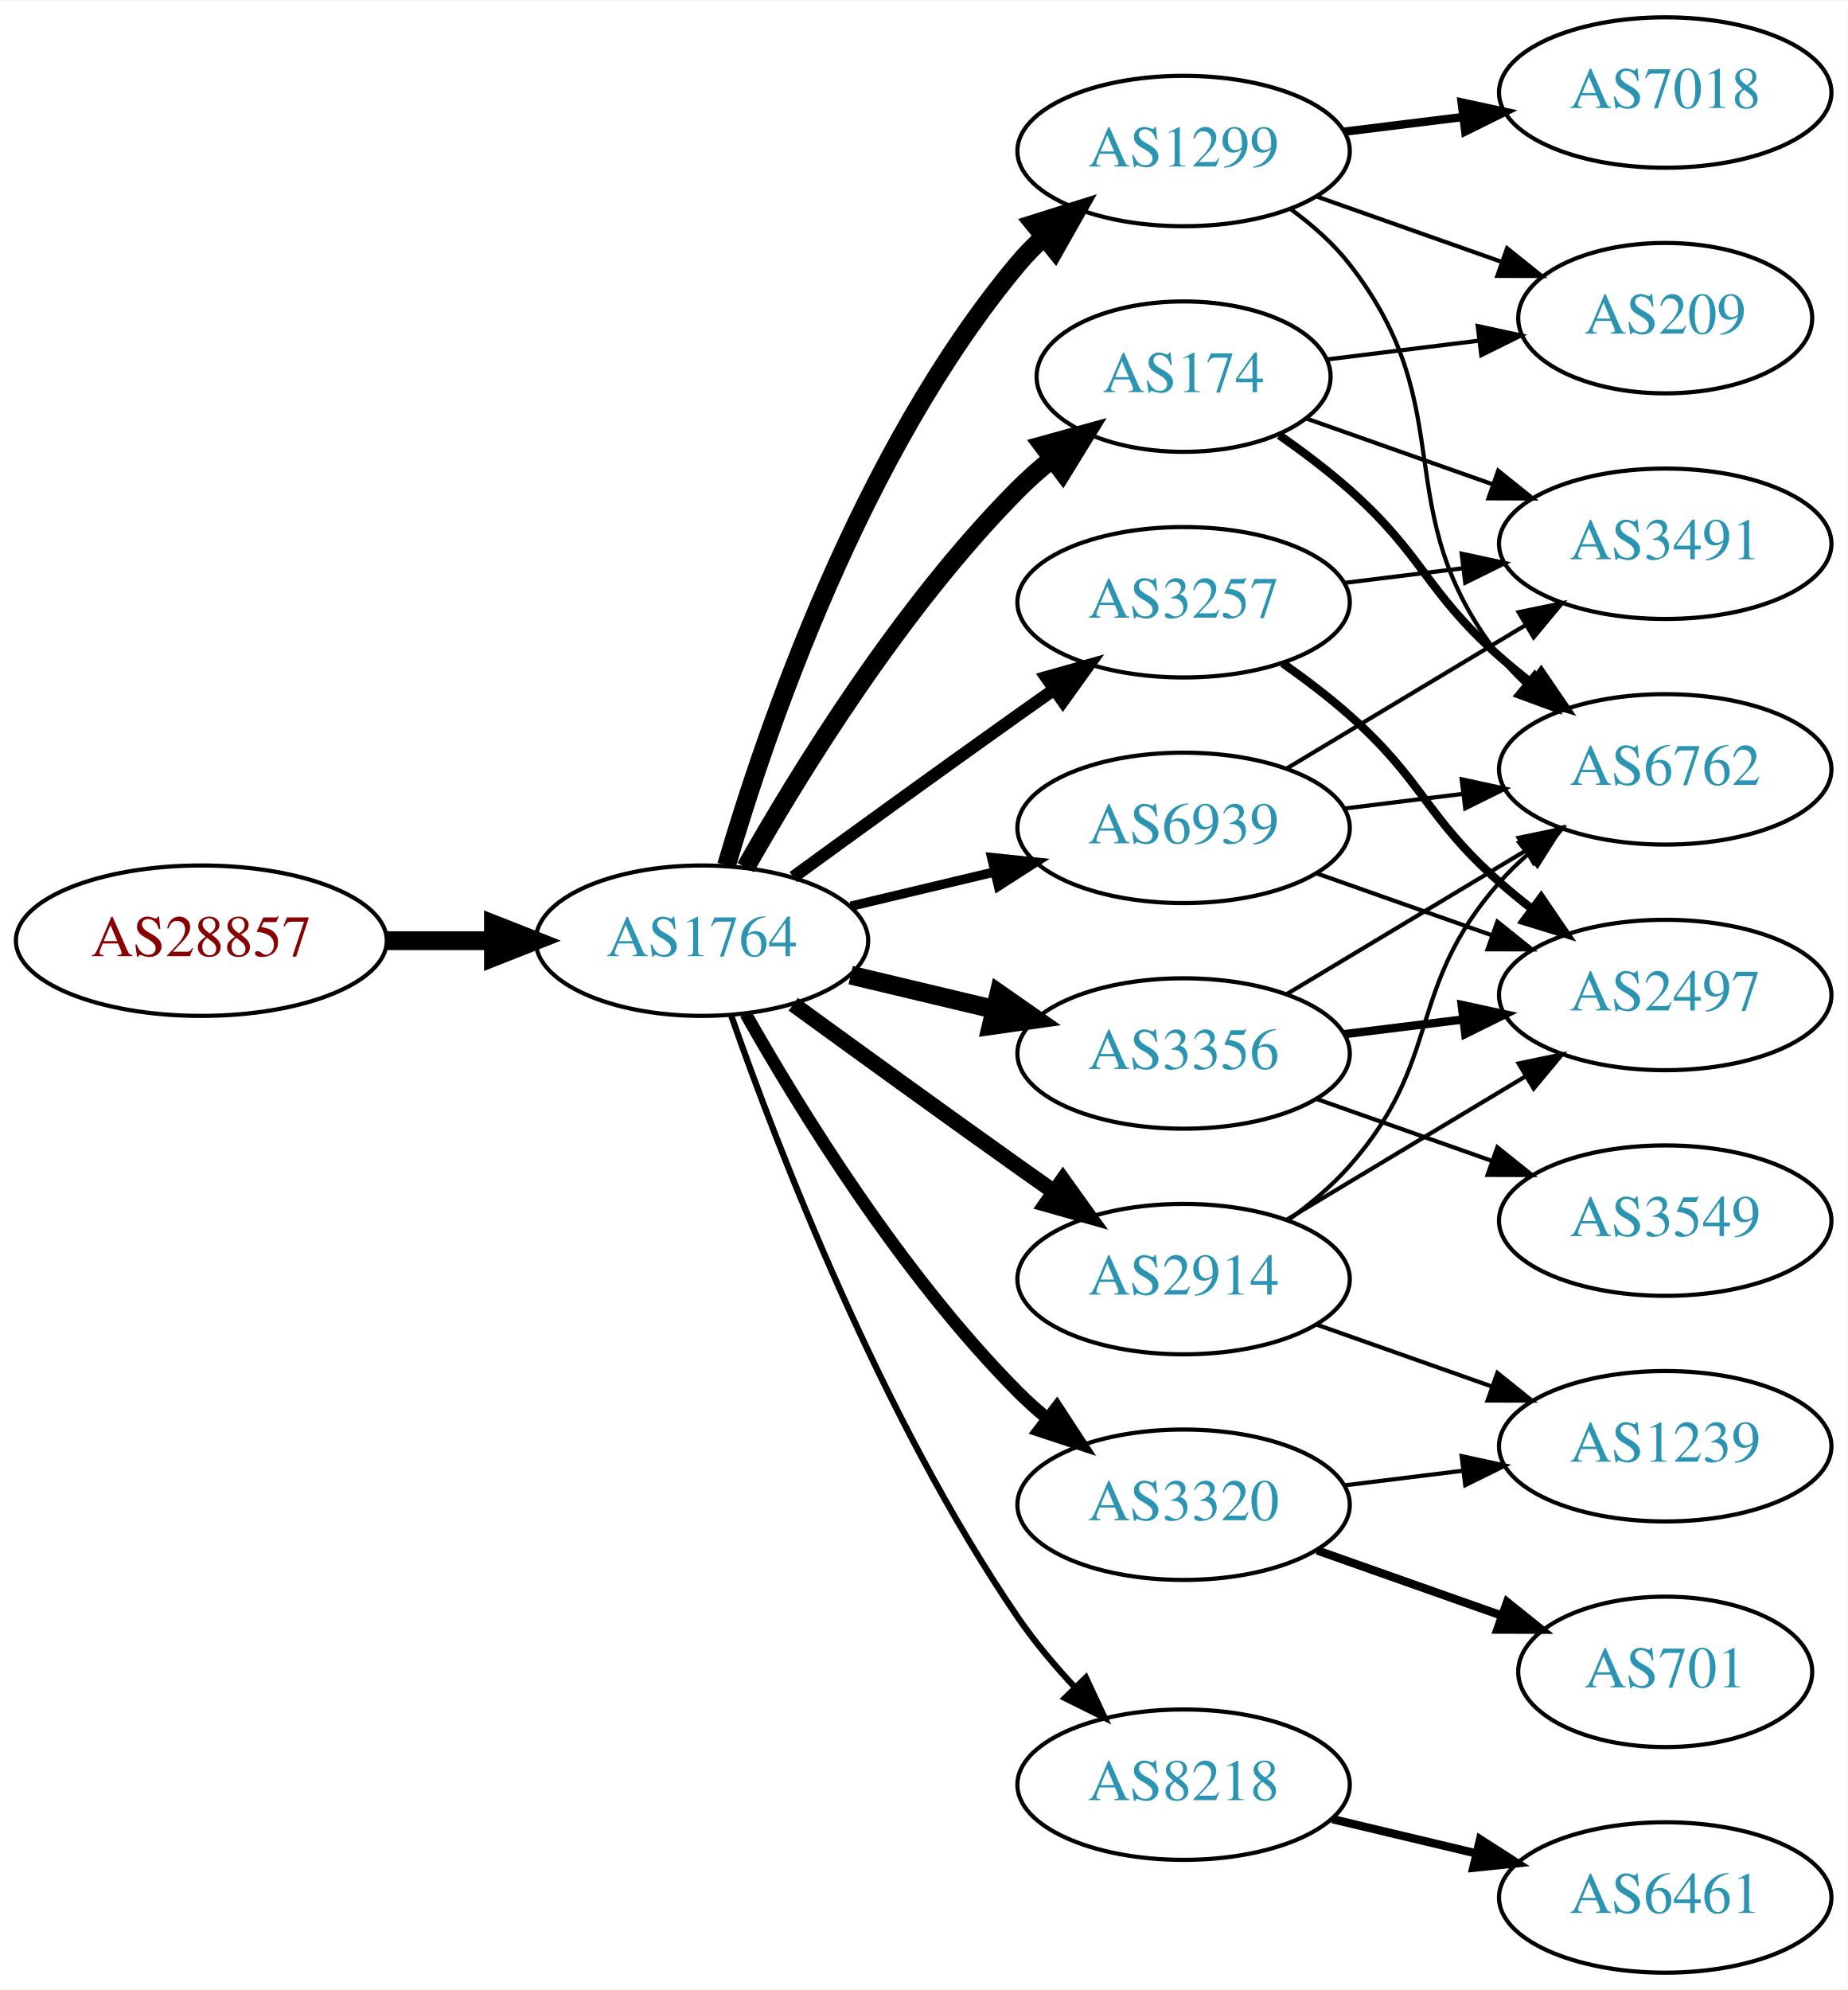
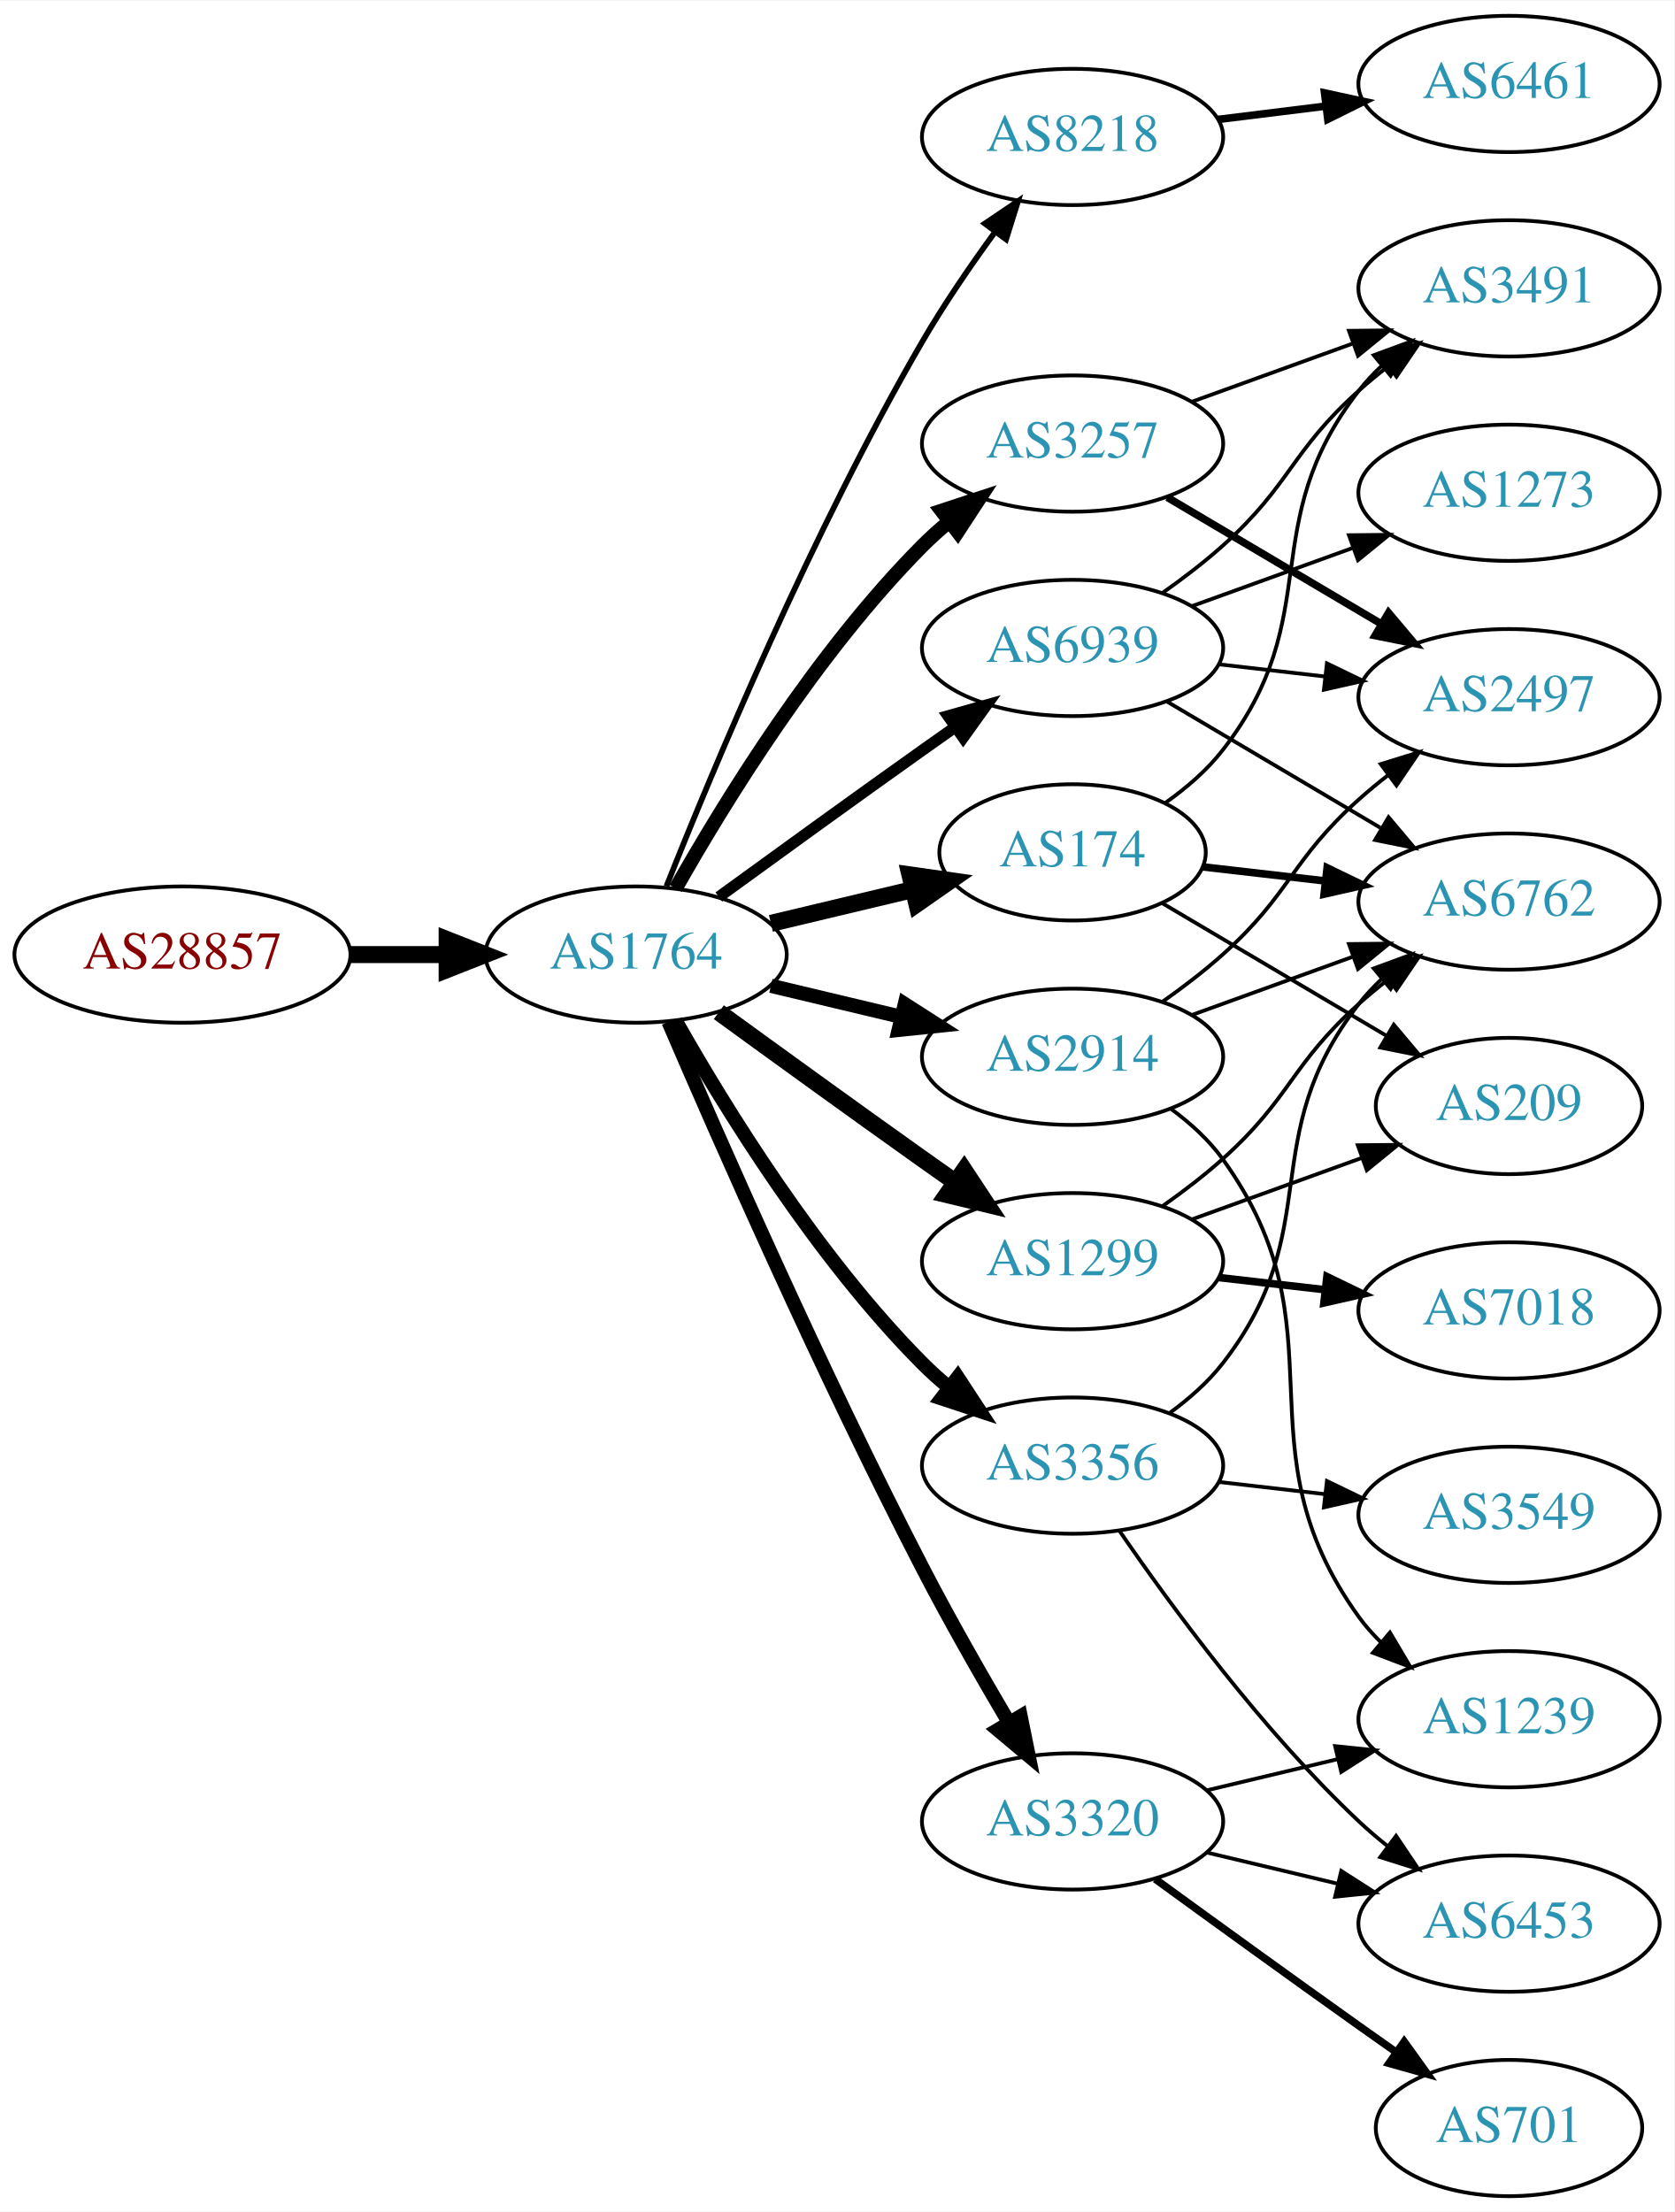
- <svg xmlns="http://www.w3.org/2000/svg" xmlns:xlink="http://www.w3.org/1999/xlink" width="442pt" height="476pt" viewBox="0.00 0.00 442.27 476.00">
-   <g id="graph0" class="graph" transform="scale(1 1) rotate(0) translate(4 472)">
-     <polygon fill="white" stroke="none" points="-4,4 -4,-472 438.271,-472 438.271,4 -4,4" />
+ <svg xmlns="http://www.w3.org/2000/svg" xmlns:xlink="http://www.w3.org/1999/xlink" width="442pt" height="584pt" viewBox="0.00 0.00 442.27 584.00">
+   <g id="graph0" class="graph" transform="scale(1 1) rotate(0) translate(4 580)">
+     <polygon fill="white" stroke="none" points="-4,4 -4,-580 438.271,-580 438.271,4 -4,4" />
    <g id="node1" class="node">
      <g id="a_node1">
        <a xlink:href="/asn/28857" xlink:title="AS28857 ~ DXC Technology Austria GmbH [AT]">
-           <ellipse fill="#ffffff" stroke="black" cx="44.196" cy="-247" rx="44.393" ry="18" />
-           <text text-anchor="middle" x="44.196" y="-243.3" font-family="Times,serif" font-size="14.00" fill="#880000">AS28857</text>
+           <ellipse fill="#ffffff" stroke="black" cx="44.196" cy="-328" rx="44.393" ry="18" />
+           <text text-anchor="middle" x="44.196" y="-324.3" font-family="Times,serif" font-size="14.00" fill="#880000">AS28857</text>
        </a>
      </g>
    </g>
    <g id="node2" class="node">
      <g id="a_node2">
        <a xlink:href="/asn/1764" xlink:title="AS1764 ~ NEXTLAYER-AS [AT]">
-           <ellipse fill="#ffffff" stroke="black" cx="164.039" cy="-247" rx="39.794" ry="18" />
-           <text text-anchor="middle" x="164.039" y="-243.3" font-family="Times,serif" font-size="14.00" fill="#2c94b3">AS1764</text>
+           <ellipse fill="#ffffff" stroke="black" cx="164.039" cy="-328" rx="39.794" ry="18" />
+           <text text-anchor="middle" x="164.039" y="-324.3" font-family="Times,serif" font-size="14.00" fill="#2c94b3">AS1764</text>
        </a>
      </g>
    </g>
    <g id="edge1" class="edge">
-       <path fill="none" stroke="black" stroke-width="4.5" d="M88.407,-247C96.72,-247 105.482,-247 113.965,-247" />
-       <polygon fill="black" stroke="black" stroke-width="4.5" points="114.123,-250.938 124.123,-247 114.123,-243.063 114.123,-250.938" />
+       <path fill="none" stroke="black" stroke-width="4.5" d="M88.407,-328C96.72,-328 105.482,-328 113.965,-328" />
+       <polygon fill="black" stroke="black" stroke-width="4.5" points="114.123,-331.938 124.123,-328 114.123,-324.063 114.123,-331.938" />
    </g>
    <g id="node3" class="node">
      <g id="a_node3">
-         <a xlink:href="/asn/174" xlink:title="AS174 ~ Cogent Communications [US]">
-           <ellipse fill="#ffffff" stroke="black" cx="279.332" cy="-382" rx="35.194" ry="18" />
-           <text text-anchor="middle" x="279.332" y="-378.3" font-family="Times,serif" font-size="14.00" fill="#2c94b3">AS174</text>
+         <a xlink:href="/asn/8218" xlink:title="AS8218 ~ legacy Neotelecoms [FR]">
+           <ellipse fill="#ffffff" stroke="black" cx="279.332" cy="-544" rx="39.794" ry="18" />
+           <text text-anchor="middle" x="279.332" y="-540.3" font-family="Times,serif" font-size="14.00" fill="#2c94b3">AS8218</text>
        </a>
      </g>
    </g>
    <g id="edge2" class="edge">
-       <path fill="none" stroke="black" stroke-width="4.5" d="M174.498,-264.49C187.28,-287.096 211.712,-326.886 239.685,-355 242.185,-357.513 244.946,-359.949 247.807,-362.261" />
-       <polygon fill="black" stroke="black" stroke-width="4.5" points="245.643,-365.56 256.004,-368.413 250.37,-359.261 245.643,-365.56" />
+       <path fill="none" stroke="black" stroke-width="1.5" d="M172.042,-346.051C184.169,-376.57 210.587,-439.933 239.685,-490 245.392,-499.819 252.43,-510.078 258.929,-518.984" />
+       <polygon fill="black" stroke="black" stroke-width="1.5" points="256.155,-521.119 264.934,-527.05 261.77,-516.938 256.155,-521.119" />
    </g>
    <g id="node4" class="node">
      <g id="a_node4">
-         <a xlink:href="/asn/1299" xlink:title="AS1299 ~ Telia Carrier [EU]">
-           <ellipse fill="#ffffff" stroke="black" cx="279.332" cy="-436" rx="39.794" ry="18" />
-           <text text-anchor="middle" x="279.332" y="-432.3" font-family="Times,serif" font-size="14.00" fill="#2c94b3">AS1299</text>
+         <a xlink:href="/asn/2914" xlink:title="AS2914 ~ NTT America, Inc. [US]">
+           <ellipse fill="#ffffff" stroke="black" cx="279.332" cy="-301" rx="39.794" ry="18" />
+           <text text-anchor="middle" x="279.332" y="-297.3" font-family="Times,serif" font-size="14.00" fill="#2c94b3">AS2914</text>
        </a>
      </g>
    </g>
    <g id="edge3" class="edge">
-       <path fill="none" stroke="black" stroke-width="4.5" d="M169.913,-265.002C179.227,-296.844 202.043,-363.981 239.685,-409 241.555,-411.237 243.654,-413.374 245.88,-415.396" />
-       <polygon fill="black" stroke="black" stroke-width="4.5" points="243.548,-418.574 253.799,-421.804 248.502,-412.452 243.548,-418.574" />
+       <path fill="none" stroke="black" stroke-width="3.75" d="M199.646,-319.752C210.517,-317.162 222.671,-314.265 234.114,-311.538" />
+       <polygon fill="black" stroke="black" stroke-width="3.75" points="235.02,-314.92 243.936,-309.197 233.397,-308.111 235.02,-314.92" />
    </g>
    <g id="node5" class="node">
      <g id="a_node5">
-         <a xlink:href="/asn/3257" xlink:title="AS3257 ~ GTT [DE]">
-           <ellipse fill="#ffffff" stroke="black" cx="279.332" cy="-328" rx="39.794" ry="18" />
-           <text text-anchor="middle" x="279.332" y="-324.3" font-family="Times,serif" font-size="14.00" fill="#2c94b3">AS3257</text>
+         <a xlink:href="/asn/3356" xlink:title="AS3356 ~ Level 3 Parent, LLC [US]">
+           <ellipse fill="#ffffff" stroke="black" cx="279.332" cy="-193" rx="39.794" ry="18" />
+           <text text-anchor="middle" x="279.332" y="-189.3" font-family="Times,serif" font-size="14.00" fill="#2c94b3">AS3356</text>
        </a>
      </g>
    </g>
    <g id="edge4" class="edge">
-       <path fill="none" stroke="black" stroke-width="3" d="M185.887,-262.222C200.821,-273.091 221.435,-288.025 239.685,-301 242.506,-303.005 245.449,-305.085 248.397,-307.159" />
-       <polygon fill="black" stroke="black" stroke-width="3" points="246.424,-310.05 256.621,-312.926 250.443,-304.319 246.424,-310.05" />
+       <path fill="none" stroke="black" stroke-width="3.75" d="M174.498,-310.51C187.28,-287.904 211.712,-248.114 239.685,-220 241.796,-217.879 244.092,-215.812 246.477,-213.829" />
+       <polygon fill="black" stroke="black" stroke-width="3.75" points="248.993,-216.31 254.793,-207.444 244.73,-210.758 248.993,-216.31" />
    </g>
    <g id="node6" class="node">
      <g id="a_node6">
-         <a xlink:href="/asn/2914" xlink:title="AS2914 ~ NTT America, Inc. [US]">
-           <ellipse fill="#ffffff" stroke="black" cx="279.332" cy="-166" rx="39.794" ry="18" />
-           <text text-anchor="middle" x="279.332" y="-162.3" font-family="Times,serif" font-size="14.00" fill="#2c94b3">AS2914</text>
+         <a xlink:href="/asn/3257" xlink:title="AS3257 ~ GTT [DE]">
+           <ellipse fill="#ffffff" stroke="black" cx="279.332" cy="-463" rx="39.794" ry="18" />
+           <text text-anchor="middle" x="279.332" y="-459.3" font-family="Times,serif" font-size="14.00" fill="#2c94b3">AS3257</text>
        </a>
      </g>
    </g>
    <g id="edge5" class="edge">
-       <path fill="none" stroke="black" stroke-width="3.75" d="M185.887,-231.778C200.821,-220.909 221.435,-205.975 239.685,-193 242.506,-190.995 245.449,-188.915 248.397,-186.841" />
-       <polygon fill="black" stroke="black" stroke-width="3.75" points="250.443,-189.681 256.621,-181.074 246.424,-183.95 250.443,-189.681" />
+       <path fill="none" stroke="black" stroke-width="3.75" d="M174.498,-345.49C187.28,-368.096 211.712,-407.886 239.685,-436 241.796,-438.121 244.092,-440.188 246.477,-442.171" />
+       <polygon fill="black" stroke="black" stroke-width="3.75" points="244.73,-445.242 254.793,-448.556 248.993,-439.69 244.73,-445.242" />
    </g>
    <g id="node7" class="node">
      <g id="a_node7">
-         <a xlink:href="/asn/3320" xlink:title="AS3320 ~ DTAG [DE]">
-           <ellipse fill="#ffffff" stroke="black" cx="279.332" cy="-112" rx="39.794" ry="18" />
-           <text text-anchor="middle" x="279.332" y="-108.3" font-family="Times,serif" font-size="14.00" fill="#2c94b3">AS3320</text>
+         <a xlink:href="/asn/1299" xlink:title="AS1299 ~ Telia Carrier [EU]">
+           <ellipse fill="#ffffff" stroke="black" cx="279.332" cy="-247" rx="39.794" ry="18" />
+           <text text-anchor="middle" x="279.332" y="-243.3" font-family="Times,serif" font-size="14.00" fill="#2c94b3">AS1299</text>
        </a>
      </g>
    </g>
    <g id="edge6" class="edge">
-       <path fill="none" stroke="black" stroke-width="3" d="M174.498,-229.51C187.28,-206.904 211.712,-167.114 239.685,-139 241.796,-136.879 244.092,-134.812 246.477,-132.829" />
-       <polygon fill="black" stroke="black" stroke-width="3" points="248.993,-135.31 254.793,-126.444 244.73,-129.758 248.993,-135.31" />
+       <path fill="none" stroke="black" stroke-width="4.5" d="M185.887,-312.778C200.821,-301.909 221.435,-286.975 239.685,-274 242.506,-271.995 245.449,-269.915 248.397,-267.841" />
+       <polygon fill="black" stroke="black" stroke-width="4.5" points="250.694,-271.039 256.621,-262.074 246.173,-264.591 250.694,-271.039" />
    </g>
    <g id="node8" class="node">
      <g id="a_node8">
-         <a xlink:href="/asn/8218" xlink:title="AS8218 ~ legacy Neotelecoms [FR]">
-           <ellipse fill="#ffffff" stroke="black" cx="279.332" cy="-45" rx="39.794" ry="18" />
-           <text text-anchor="middle" x="279.332" y="-41.3" font-family="Times,serif" font-size="14.00" fill="#2c94b3">AS8218</text>
+         <a xlink:href="/asn/174" xlink:title="AS174 ~ Cogent Communications [US]">
+           <ellipse fill="#ffffff" stroke="black" cx="279.332" cy="-355" rx="35.194" ry="18" />
+           <text text-anchor="middle" x="279.332" y="-351.3" font-family="Times,serif" font-size="14.00" fill="#2c94b3">AS174</text>
        </a>
      </g>
    </g>
    <g id="edge7" class="edge">
-       <path fill="none" stroke="black" stroke-width="1.5" d="M171.083,-228.952C181.965,-197.894 206.813,-133.05 239.685,-85 243.641,-79.217 248.46,-73.499 253.334,-68.273" />
-       <polygon fill="black" stroke="black" stroke-width="1.5" points="255.936,-70.618 260.421,-61.019 250.929,-65.726 255.936,-70.618" />
+       <path fill="none" stroke="black" stroke-width="4.5" d="M199.646,-336.248C211.44,-339.058 224.745,-342.229 237.013,-345.153" />
+       <polygon fill="black" stroke="black" stroke-width="4.5" points="236.377,-349.049 247.018,-347.537 238.203,-341.389 236.377,-349.049" />
    </g>
    <g id="node9" class="node">
      <g id="a_node9">
-         <a xlink:href="/asn/3356" xlink:title="AS3356 ~ Level 3 Parent, LLC [US]">
-           <ellipse fill="#ffffff" stroke="black" cx="279.332" cy="-220" rx="39.794" ry="18" />
-           <text text-anchor="middle" x="279.332" y="-216.3" font-family="Times,serif" font-size="14.00" fill="#2c94b3">AS3356</text>
+         <a xlink:href="/asn/3320" xlink:title="AS3320 ~ DTAG [DE]">
+           <ellipse fill="#ffffff" stroke="black" cx="279.332" cy="-99" rx="39.794" ry="18" />
+           <text text-anchor="middle" x="279.332" y="-95.3" font-family="Times,serif" font-size="14.00" fill="#2c94b3">AS3320</text>
        </a>
      </g>
    </g>
    <g id="edge8" class="edge">
-       <path fill="none" stroke="black" stroke-width="4.5" d="M199.646,-238.752C210.517,-236.162 222.671,-233.265 234.114,-230.538" />
-       <polygon fill="black" stroke="black" stroke-width="4.5" points="235.122,-234.346 243.936,-228.197 233.296,-226.685 235.122,-234.346" />
+       <path fill="none" stroke="black" stroke-width="3.75" d="M172.584,-310.247C185.509,-280.166 213.073,-217.432 239.685,-166 246.766,-152.315 255.264,-137.436 262.486,-125.184" />
+       <polygon fill="black" stroke="black" stroke-width="3.75" points="265.613,-126.774 267.715,-116.39 259.596,-123.196 265.613,-126.774" />
    </g>
    <g id="node10" class="node">
      <g id="a_node10">
        <a xlink:href="/asn/6939" xlink:title="AS6939 ~ Hurricane Electric LLC [US]">
-           <ellipse fill="#ffffff" stroke="black" cx="279.332" cy="-274" rx="39.794" ry="18" />
-           <text text-anchor="middle" x="279.332" y="-270.3" font-family="Times,serif" font-size="14.00" fill="#2c94b3">AS6939</text>
+           <ellipse fill="#ffffff" stroke="black" cx="279.332" cy="-409" rx="39.794" ry="18" />
+           <text text-anchor="middle" x="279.332" y="-405.3" font-family="Times,serif" font-size="14.00" fill="#2c94b3">AS6939</text>
        </a>
      </g>
    </g>
    <g id="edge9" class="edge">
-       <path fill="none" stroke="black" stroke-width="2.25" d="M199.646,-255.248C210.517,-257.838 222.671,-260.735 234.114,-263.462" />
-       <polygon fill="black" stroke="black" stroke-width="2.25" points="233.397,-266.889 243.936,-265.803 235.02,-260.08 233.397,-266.889" />
+       <path fill="none" stroke="black" stroke-width="3" d="M185.887,-343.222C200.821,-354.091 221.435,-369.025 239.685,-382 242.506,-384.005 245.449,-386.085 248.397,-388.159" />
+       <polygon fill="black" stroke="black" stroke-width="3" points="246.424,-391.05 256.621,-393.926 250.443,-385.319 246.424,-391.05" />
+     </g>
+     <g id="node11" class="node">
+       <g id="a_node11">
+         <a xlink:href="/asn/6461" xlink:title="AS6461 ~ Zayo Bandwidth [US]">
+           <ellipse fill="#ffffff" stroke="black" cx="394.625" cy="-558" rx="39.794" ry="18" />
+           <text text-anchor="middle" x="394.625" y="-554.3" font-family="Times,serif" font-size="14.00" fill="#2c94b3">AS6461</text>
+         </a>
+       </g>
+     </g>
+     <g id="edge10" class="edge">
+       <path fill="none" stroke="black" stroke-width="2" d="M317.742,-548.623C326.83,-549.746 336.667,-550.962 346.152,-552.134" />
+       <polygon fill="black" stroke="black" stroke-width="2" points="345.9,-555.629 356.254,-553.382 346.758,-548.682 345.9,-555.629" />
+     </g>
+     <g id="node13" class="node">
+       <g id="a_node13">
+         <a xlink:href="/asn/2497" xlink:title="AS2497 ~ Internet Initiative Japan Inc. [JP]">
+           <ellipse fill="#ffffff" stroke="black" cx="394.625" cy="-396" rx="39.794" ry="18" />
+           <text text-anchor="middle" x="394.625" y="-392.3" font-family="Times,serif" font-size="14.00" fill="#2c94b3">AS2497</text>
+         </a>
+       </g>
+     </g>
+     <g id="edge22" class="edge">
+       <path fill="none" stroke="black" d="M303.096,-315.546C308.495,-319.359 314.099,-323.633 318.978,-328 337.048,-344.172 336.908,-352.828 354.978,-369 357.418,-371.183 360.038,-373.344 362.724,-375.435" />
+       <polygon fill="black" stroke="black" points="360.739,-378.32 370.86,-381.454 364.903,-372.693 360.739,-378.32" />
+     </g>
+     <g id="node15" class="node">
+       <g id="a_node15">
+         <a xlink:href="/asn/6762" xlink:title="AS6762 ~ TELECOM ITALIA SPARKLE S.p.A. [IT]">
+           <ellipse fill="#ffffff" stroke="black" cx="394.625" cy="-342" rx="39.794" ry="18" />
+           <text text-anchor="middle" x="394.625" y="-338.3" font-family="Times,serif" font-size="14.00" fill="#2c94b3">AS6762</text>
+         </a>
+       </g>
+     </g>
+     <g id="edge24" class="edge">
+       <path fill="none" stroke="black" d="M310.99,-312.095C323.963,-316.79 339.256,-322.324 353.137,-327.348" />
+       <polygon fill="black" stroke="black" points="352.347,-330.784 362.941,-330.896 354.729,-324.202 352.347,-330.784" />
+     </g>
+     <g id="node19" class="node">
+       <g id="a_node19">
+         <a xlink:href="/asn/1239" xlink:title="AS1239 ~ Sprint [US]">
+           <ellipse fill="#ffffff" stroke="black" cx="394.625" cy="-126" rx="39.794" ry="18" />
+           <text text-anchor="middle" x="394.625" y="-122.3" font-family="Times,serif" font-size="14.00" fill="#2c94b3">AS1239</text>
+         </a>
+       </g>
+     </g>
+     <g id="edge23" class="edge">
+       <path fill="none" stroke="black" d="M305.384,-287.207C310.453,-283.473 315.338,-279.044 318.978,-274 351.81,-228.502 322.146,-198.498 354.978,-153 356.684,-150.636 358.664,-148.406 360.808,-146.32" />
+       <polygon fill="black" stroke="black" points="363.171,-148.907 368.573,-139.793 358.666,-143.549 363.171,-148.907" />
+     </g>
+     <g id="edge18" class="edge">
+       <path fill="none" stroke="black" d="M305.114,-206.995C310.198,-210.719 315.156,-215.092 318.978,-220 346.719,-255.625 327.237,-279.375 354.978,-315 356.77,-317.301 358.811,-319.484 360.998,-321.538" />
+       <polygon fill="black" stroke="black" points="358.9,-324.344 368.842,-328.005 363.353,-318.943 358.9,-324.344" />
+     </g>
+     <g id="node17" class="node">
+       <g id="a_node17">
+         <a xlink:href="/asn/3549" xlink:title="AS3549 ~ Level 3 Parent, LLC [US]">
+           <ellipse fill="#ffffff" stroke="black" cx="394.625" cy="-180" rx="39.794" ry="18" />
+           <text text-anchor="middle" x="394.625" y="-176.3" font-family="Times,serif" font-size="14.00" fill="#2c94b3">AS3549</text>
+         </a>
+       </g>
+     </g>
+     <g id="edge16" class="edge">
+       <path fill="none" stroke="black" d="M318.057,-188.671C327.038,-187.641 336.737,-186.528 346.094,-185.454" />
+       <polygon fill="black" stroke="black" points="346.529,-188.927 356.064,-184.31 345.731,-181.973 346.529,-188.927" />
+     </g>
+     <g id="node18" class="node">
+       <g id="a_node18">
+         <a xlink:href="/asn/6453" xlink:title="AS6453 ~ TATA COMMUNICATIONS (AMERICA) INC [US]">
+           <ellipse fill="#ffffff" stroke="black" cx="394.625" cy="-72" rx="39.794" ry="18" />
+           <text text-anchor="middle" x="394.625" y="-68.3" font-family="Times,serif" font-size="14.00" fill="#2c94b3">AS6453</text>
+         </a>
+       </g>
+     </g>
+     <g id="edge17" class="edge">
+       <path fill="none" stroke="black" d="M291.688,-175.817C305.297,-155.972 329.475,-122.985 354.978,-99 357.363,-96.757 359.946,-94.556 362.607,-92.438" />
+       <polygon fill="black" stroke="black" points="364.796,-95.171 370.705,-86.377 360.602,-89.567 364.796,-95.171" />
    </g>
    <g id="node12" class="node">
      <g id="a_node12">
        <a xlink:href="/asn/3491" xlink:title="AS3491 ~ PCCW Global, Inc. [US]">
-           <ellipse fill="#ffffff" stroke="black" cx="394.625" cy="-342" rx="39.794" ry="18" />
-           <text text-anchor="middle" x="394.625" y="-338.3" font-family="Times,serif" font-size="14.00" fill="#2c94b3">AS3491</text>
-         </a>
-       </g>
+           <ellipse fill="#ffffff" stroke="black" cx="394.625" cy="-504" rx="39.794" ry="18" />
+           <text text-anchor="middle" x="394.625" y="-500.3" font-family="Times,serif" font-size="14.00" fill="#2c94b3">AS3491</text>
+         </a>
+       </g>
+     </g>
+     <g id="edge11" class="edge">
+       <path fill="none" stroke="black" d="M310.99,-474.095C323.963,-478.79 339.256,-484.324 353.137,-489.348" />
+       <polygon fill="black" stroke="black" points="352.347,-492.784 362.941,-492.896 354.729,-486.202 352.347,-492.784" />
    </g>
    <g id="edge12" class="edge">
-       <path fill="none" stroke="black" d="M308.628,-372.009C322.176,-367.226 338.64,-361.413 353.456,-356.182" />
-       <polygon fill="black" stroke="black" points="354.643,-359.475 362.908,-352.845 352.313,-352.874 354.643,-359.475" />
-     </g>
-     <g id="node13" class="node">
-       <g id="a_node13">
-         <a xlink:href="/asn/6762" xlink:title="AS6762 ~ TELECOM ITALIA SPARKLE S.p.A. [IT]">
-           <ellipse fill="#ffffff" stroke="black" cx="394.625" cy="-288" rx="39.794" ry="18" />
-           <text text-anchor="middle" x="394.625" y="-284.3" font-family="Times,serif" font-size="14.00" fill="#2c94b3">AS6762</text>
-         </a>
-       </g>
-     </g>
-     <g id="edge13" class="edge">
-       <path fill="none" stroke="black" stroke-width="2" d="M302.25,-367.98C307.895,-364.026 313.827,-359.553 318.978,-355 336.898,-339.159 337.058,-330.841 354.978,-315 357.431,-312.832 360.061,-310.682 362.753,-308.597" />
-       <polygon fill="black" stroke="black" stroke-width="2" points="364.928,-311.342 370.898,-302.589 360.773,-305.709 364.928,-311.342" />
+       <path fill="none" stroke="black" stroke-width="2" d="M304.358,-448.791C320.73,-439.109 342.618,-426.165 360.622,-415.518" />
+       <polygon fill="black" stroke="black" stroke-width="2" points="362.807,-418.292 369.633,-410.188 359.244,-412.266 362.807,-418.292" />
    </g>
    <g id="node14" class="node">
      <g id="a_node14">
-         <a xlink:href="/asn/209" xlink:title="AS209 ~ CenturyLink Communications, LLC [US]">
-           <ellipse fill="#ffffff" stroke="black" cx="394.625" cy="-396" rx="35.194" ry="18" />
-           <text text-anchor="middle" x="394.625" y="-392.3" font-family="Times,serif" font-size="14.00" fill="#2c94b3">AS209</text>
-         </a>
-       </g>
+         <a xlink:href="/asn/7018" xlink:title="AS7018 ~ AT&amp;T Services, Inc. [US]">
+           <ellipse fill="#ffffff" stroke="black" cx="394.625" cy="-234" rx="39.794" ry="18" />
+           <text text-anchor="middle" x="394.625" y="-230.3" font-family="Times,serif" font-size="14.00" fill="#2c94b3">AS7018</text>
+         </a>
+       </g>
+     </g>
+     <g id="edge13" class="edge">
+       <path fill="none" stroke="black" stroke-width="2" d="M318.057,-242.671C327.038,-241.641 336.737,-240.528 346.094,-239.454" />
+       <polygon fill="black" stroke="black" stroke-width="2" points="346.529,-242.927 356.064,-238.31 345.731,-235.973 346.529,-242.927" />
    </g>
    <g id="edge14" class="edge">
-       <path fill="none" stroke="black" d="M313.71,-386.125C325.019,-387.522 337.824,-389.105 349.819,-390.587" />
-       <polygon fill="black" stroke="black" points="349.739,-394.103 360.093,-391.856 350.598,-387.156 349.739,-394.103" />
-     </g>
-     <g id="edge15" class="edge">
-       <path fill="none" stroke="black" d="M305.101,-421.995C310.186,-418.272 315.148,-413.901 318.978,-409 346.526,-373.751 327.43,-350.249 354.978,-315 356.774,-312.703 358.818,-310.522 361.007,-308.469" />
-       <polygon fill="black" stroke="black" points="363.362,-311.064 368.855,-302.005 358.911,-305.661 363.362,-311.064" />
-     </g>
-     <g id="edge17" class="edge">
-       <path fill="none" stroke="black" d="M311.289,-425.07C324.917,-420.258 341.06,-414.559 355.427,-409.486" />
-       <polygon fill="black" stroke="black" points="356.772,-412.723 365.036,-406.094 354.441,-406.123 356.772,-412.723" />
-     </g>
-     <g id="node15" class="node">
-       <g id="a_node15">
-         <a xlink:href="/asn/7018" xlink:title="AS7018 ~ AT&amp;T Services, Inc. [US]">
-           <ellipse fill="#ffffff" stroke="black" cx="394.625" cy="-450" rx="39.794" ry="18" />
-           <text text-anchor="middle" x="394.625" y="-446.3" font-family="Times,serif" font-size="14.00" fill="#2c94b3">AS7018</text>
-         </a>
-       </g>
-     </g>
-     <g id="edge16" class="edge">
-       <path fill="none" stroke="black" stroke-width="2" d="M317.742,-440.623C326.83,-441.746 336.667,-442.962 346.152,-444.134" />
-       <polygon fill="black" stroke="black" stroke-width="2" points="345.9,-447.629 356.254,-445.382 346.758,-440.682 345.9,-447.629" />
-     </g>
-     <g id="node11" class="node">
-       <g id="a_node11">
-         <a xlink:href="/asn/2497" xlink:title="AS2497 ~ Internet Initiative Japan Inc. [JP]">
-           <ellipse fill="#ffffff" stroke="black" cx="394.625" cy="-234" rx="39.794" ry="18" />
-           <text text-anchor="middle" x="394.625" y="-230.3" font-family="Times,serif" font-size="14.00" fill="#2c94b3">AS2497</text>
-         </a>
-       </g>
-     </g>
-     <g id="edge10" class="edge">
-       <path fill="none" stroke="black" stroke-width="2" d="M303.058,-313.411C308.459,-309.6 314.072,-305.337 318.978,-301 336.898,-285.159 337.058,-276.841 354.978,-261 357.431,-258.832 360.061,-256.682 362.753,-254.597" />
-       <polygon fill="black" stroke="black" stroke-width="2" points="364.928,-257.342 370.898,-248.589 360.773,-251.709 364.928,-257.342" />
-     </g>
-     <g id="edge11" class="edge">
-       <path fill="none" stroke="black" d="M317.742,-332.623C326.83,-333.746 336.667,-334.962 346.152,-336.134" />
-       <polygon fill="black" stroke="black" points="345.9,-339.629 356.254,-337.382 346.758,-332.682 345.9,-339.629" />
-     </g>
-     <g id="edge20" class="edge">
-       <path fill="none" stroke="black" d="M304.082,-180.255C320.698,-190.229 343.094,-203.671 361.331,-214.617" />
-       <polygon fill="black" stroke="black" points="359.531,-217.618 369.906,-219.764 363.133,-211.616 359.531,-217.618" />
-     </g>
-     <g id="edge19" class="edge">
-       <path fill="none" stroke="black" d="M304.268,-180.071C309.51,-183.842 314.75,-188.217 318.978,-193 341.628,-218.62 332.328,-235.38 354.978,-261 356.96,-263.242 359.164,-265.394 361.487,-267.437" />
-       <polygon fill="black" stroke="black" points="359.675,-270.466 369.688,-273.929 364.02,-264.978 359.675,-270.466" />
+       <path fill="none" stroke="black" d="M303.096,-261.546C308.495,-265.359 314.099,-269.633 318.978,-274 337.048,-290.172 336.908,-298.828 354.978,-315 357.418,-317.183 360.038,-319.344 362.724,-321.435" />
+       <polygon fill="black" stroke="black" points="360.739,-324.32 370.86,-327.454 364.903,-318.693 360.739,-324.32" />
    </g>
    <g id="node16" class="node">
      <g id="a_node16">
-         <a xlink:href="/asn/1239" xlink:title="AS1239 ~ Sprint [US]">
-           <ellipse fill="#ffffff" stroke="black" cx="394.625" cy="-126" rx="39.794" ry="18" />
-           <text text-anchor="middle" x="394.625" y="-122.3" font-family="Times,serif" font-size="14.00" fill="#2c94b3">AS1239</text>
-         </a>
-       </g>
-     </g>
-     <g id="edge18" class="edge">
-       <path fill="none" stroke="black" d="M311.289,-155.07C324.153,-150.528 339.259,-145.195 352.995,-140.345" />
-       <polygon fill="black" stroke="black" points="354.44,-143.547 362.704,-136.917 352.109,-136.946 354.44,-143.547" />
-     </g>
-     <g id="edge22" class="edge">
-       <path fill="none" stroke="black" d="M317.742,-116.623C326.83,-117.746 336.667,-118.962 346.152,-120.134" />
-       <polygon fill="black" stroke="black" points="345.9,-123.629 356.254,-121.382 346.758,-116.682 345.9,-123.629" />
-     </g>
-     <g id="node17" class="node">
-       <g id="a_node17">
+         <a xlink:href="/asn/209" xlink:title="AS209 ~ CenturyLink Communications, LLC [US]">
+           <ellipse fill="#ffffff" stroke="black" cx="394.625" cy="-288" rx="35.194" ry="18" />
+           <text text-anchor="middle" x="394.625" y="-284.3" font-family="Times,serif" font-size="14.00" fill="#2c94b3">AS209</text>
+         </a>
+       </g>
+     </g>
+     <g id="edge15" class="edge">
+       <path fill="none" stroke="black" d="M310.99,-258.095C324.727,-263.067 341.068,-268.98 355.577,-274.231" />
+       <polygon fill="black" stroke="black" points="354.68,-277.628 365.275,-277.74 357.062,-271.046 354.68,-277.628" />
+     </g>
+     <g id="edge19" class="edge">
+       <path fill="none" stroke="black" d="M303.908,-368.125C309.408,-372.031 314.855,-376.705 318.978,-382 346.719,-417.625 327.237,-441.375 354.978,-477 356.77,-479.301 358.811,-481.484 360.998,-483.538" />
+       <polygon fill="black" stroke="black" points="358.9,-486.344 368.842,-490.005 363.353,-480.943 358.9,-486.344" />
+     </g>
+     <g id="edge20" class="edge">
+       <path fill="none" stroke="black" stroke-width="2" d="M313.71,-351.17C323.801,-350.012 335.084,-348.717 345.919,-347.474" />
+       <polygon fill="black" stroke="black" stroke-width="2" points="346.58,-350.921 356.116,-346.304 345.782,-343.967 346.58,-350.921" />
+     </g>
+     <g id="edge21" class="edge">
+       <path fill="none" stroke="black" d="M302.986,-341.603C319.967,-331.56 343.415,-317.694 362.207,-306.58" />
+       <polygon fill="black" stroke="black" points="364.184,-309.477 371.01,-301.374 360.62,-303.452 364.184,-309.477" />
+     </g>
+     <g id="edge27" class="edge">
+       <path fill="none" stroke="black" d="M314.939,-90.752C325.81,-88.162 337.964,-85.265 349.407,-82.538" />
+       <polygon fill="black" stroke="black" points="350.313,-85.92 359.229,-80.197 348.69,-79.111 350.313,-85.92" />
+     </g>
+     <g id="edge25" class="edge">
+       <path fill="none" stroke="black" d="M314.939,-107.248C325.81,-109.838 337.964,-112.735 349.407,-115.462" />
+       <polygon fill="black" stroke="black" points="348.69,-118.889 359.229,-117.803 350.313,-112.08 348.69,-118.889" />
+     </g>
+     <g id="node20" class="node">
+       <g id="a_node20">
        <a xlink:href="/asn/701" xlink:title="AS701 ~ UUNET [US]">
-           <ellipse fill="#ffffff" stroke="black" cx="394.625" cy="-72" rx="35.194" ry="18" />
-           <text text-anchor="middle" x="394.625" y="-68.3" font-family="Times,serif" font-size="14.00" fill="#2c94b3">AS701</text>
-         </a>
-       </g>
-     </g>
-     <g id="edge21" class="edge">
-       <path fill="none" stroke="black" stroke-width="2" d="M311.289,-101.07C324.917,-96.258 341.06,-90.559 355.427,-85.486" />
-       <polygon fill="black" stroke="black" stroke-width="2" points="356.772,-88.723 365.036,-82.094 354.441,-82.123 356.772,-88.723" />
-     </g>
-     <g id="node18" class="node">
-       <g id="a_node18">
-         <a xlink:href="/asn/6461" xlink:title="AS6461 ~ Zayo Bandwidth [US]">
-           <ellipse fill="#ffffff" stroke="black" cx="394.625" cy="-18" rx="39.794" ry="18" />
-           <text text-anchor="middle" x="394.625" y="-14.3" font-family="Times,serif" font-size="14.00" fill="#2c94b3">AS6461</text>
-         </a>
-       </g>
-     </g>
-     <g id="edge23" class="edge">
-       <path fill="none" stroke="black" stroke-width="2" d="M314.939,-36.752C325.81,-34.162 337.964,-31.265 349.407,-28.538" />
-       <polygon fill="black" stroke="black" stroke-width="2" points="350.313,-31.92 359.229,-26.197 348.69,-25.111 350.313,-31.92" />
+           <ellipse fill="#ffffff" stroke="black" cx="394.625" cy="-18" rx="35.194" ry="18" />
+           <text text-anchor="middle" x="394.625" y="-14.3" font-family="Times,serif" font-size="14.00" fill="#2c94b3">AS701</text>
+         </a>
+       </g>
    </g>
    <g id="edge26" class="edge">
-       <path fill="none" stroke="black" stroke-width="2" d="M317.742,-224.623C326.83,-225.746 336.667,-226.962 346.152,-228.134" />
-       <polygon fill="black" stroke="black" stroke-width="2" points="345.9,-231.629 356.254,-229.382 346.758,-224.682 345.9,-231.629" />
-     </g>
-     <g id="edge24" class="edge">
-       <path fill="none" stroke="black" d="M304.082,-234.255C320.698,-244.229 343.094,-257.671 361.331,-268.617" />
-       <polygon fill="black" stroke="black" points="359.531,-271.618 369.906,-273.764 363.133,-265.616 359.531,-271.618" />
-     </g>
-     <g id="node19" class="node">
-       <g id="a_node19">
-         <a xlink:href="/asn/3549" xlink:title="AS3549 ~ Level 3 Parent, LLC [US]">
-           <ellipse fill="#ffffff" stroke="black" cx="394.625" cy="-180" rx="39.794" ry="18" />
-           <text text-anchor="middle" x="394.625" y="-176.3" font-family="Times,serif" font-size="14.00" fill="#2c94b3">AS3549</text>
-         </a>
-       </g>
-     </g>
-     <g id="edge25" class="edge">
-       <path fill="none" stroke="black" d="M311.289,-209.07C324.153,-204.528 339.259,-199.195 352.995,-194.345" />
-       <polygon fill="black" stroke="black" points="354.44,-197.547 362.704,-190.917 352.109,-190.946 354.44,-197.547" />
-     </g>
-     <g id="edge27" class="edge">
-       <path fill="none" stroke="black" d="M311.289,-263.07C324.153,-258.528 339.259,-253.195 352.995,-248.345" />
-       <polygon fill="black" stroke="black" points="354.44,-251.547 362.704,-244.917 352.109,-244.946 354.44,-251.547" />
+       <path fill="none" stroke="black" stroke-width="2" d="M301.18,-83.778C316.114,-72.909 336.727,-57.975 354.978,-45 358.188,-42.718 361.557,-40.339 364.912,-37.982" />
+       <polygon fill="black" stroke="black" stroke-width="2" points="366.94,-40.834 373.123,-32.23 362.924,-35.101 366.94,-40.834" />
+     </g>
+     <g id="edge28" class="edge">
+       <path fill="none" stroke="black" d="M303.096,-423.546C308.495,-427.359 314.099,-431.633 318.978,-436 337.048,-452.172 336.908,-460.828 354.978,-477 357.418,-479.183 360.038,-481.344 362.724,-483.435" />
+       <polygon fill="black" stroke="black" points="360.739,-486.32 370.86,-489.454 364.903,-480.693 360.739,-486.32" />
    </g>
    <g id="edge29" class="edge">
-       <path fill="none" stroke="black" d="M304.082,-288.255C320.698,-298.229 343.094,-311.671 361.331,-322.617" />
-       <polygon fill="black" stroke="black" points="359.531,-325.618 369.906,-327.764 363.133,-319.616 359.531,-325.618" />
-     </g>
-     <g id="edge28" class="edge">
-       <path fill="none" stroke="black" d="M317.742,-278.623C326.83,-279.746 336.667,-280.962 346.152,-282.134" />
-       <polygon fill="black" stroke="black" points="345.9,-285.629 356.254,-283.382 346.758,-278.682 345.9,-285.629" />
+       <path fill="none" stroke="black" d="M318.057,-404.671C327.038,-403.641 336.737,-402.528 346.094,-401.454" />
+       <polygon fill="black" stroke="black" points="346.529,-404.927 356.064,-400.31 345.731,-397.973 346.529,-404.927" />
+     </g>
+     <g id="edge31" class="edge">
+       <path fill="none" stroke="black" d="M304.358,-394.791C320.73,-385.109 342.618,-372.165 360.622,-361.518" />
+       <polygon fill="black" stroke="black" points="362.807,-364.292 369.633,-356.188 359.244,-358.266 362.807,-364.292" />
+     </g>
+     <g id="node21" class="node">
+       <g id="a_node21">
+         <a xlink:href="/asn/1273" xlink:title="AS1273 ~ Vodafone Group PLC [EU]">
+           <ellipse fill="#ffffff" stroke="black" cx="394.625" cy="-450" rx="39.794" ry="18" />
+           <text text-anchor="middle" x="394.625" y="-446.3" font-family="Times,serif" font-size="14.00" fill="#2c94b3">AS1273</text>
+         </a>
+       </g>
+     </g>
+     <g id="edge30" class="edge">
+       <path fill="none" stroke="black" d="M310.99,-420.095C323.963,-424.79 339.256,-430.324 353.137,-435.348" />
+       <polygon fill="black" stroke="black" points="352.347,-438.784 362.941,-438.896 354.729,-432.202 352.347,-438.784" />
    </g>
  </g>
</svg>
